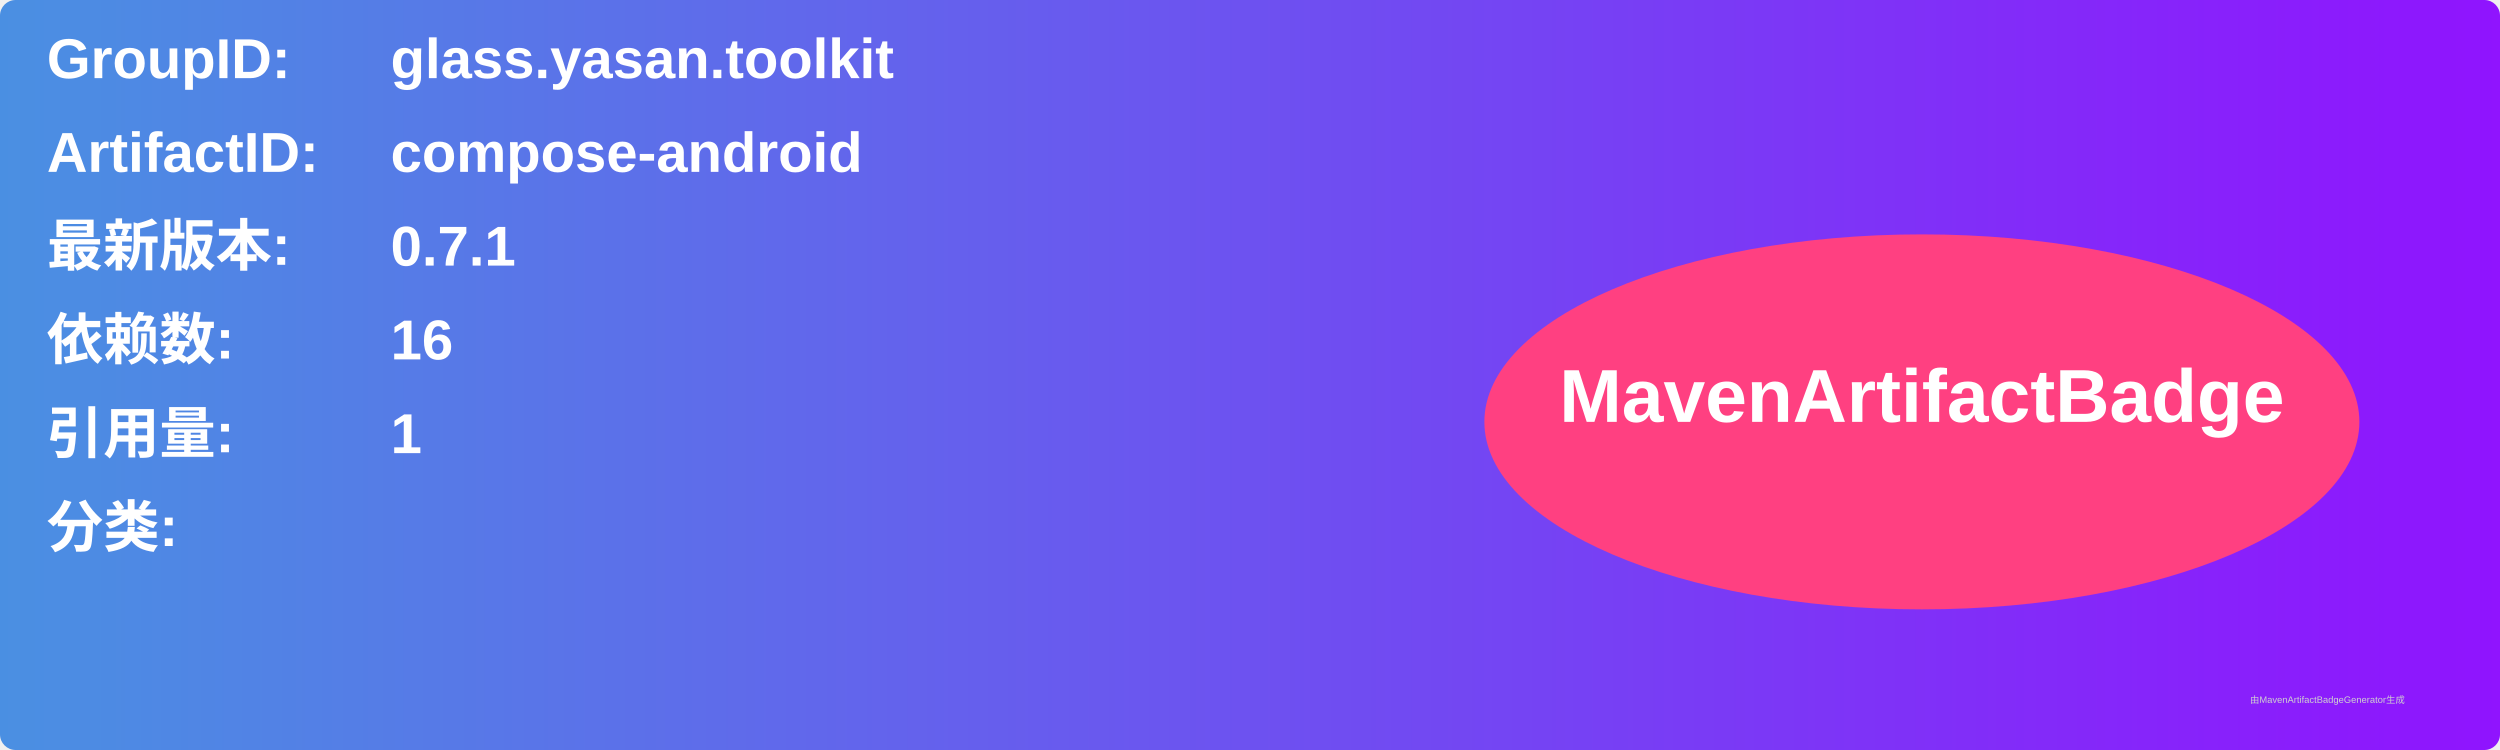
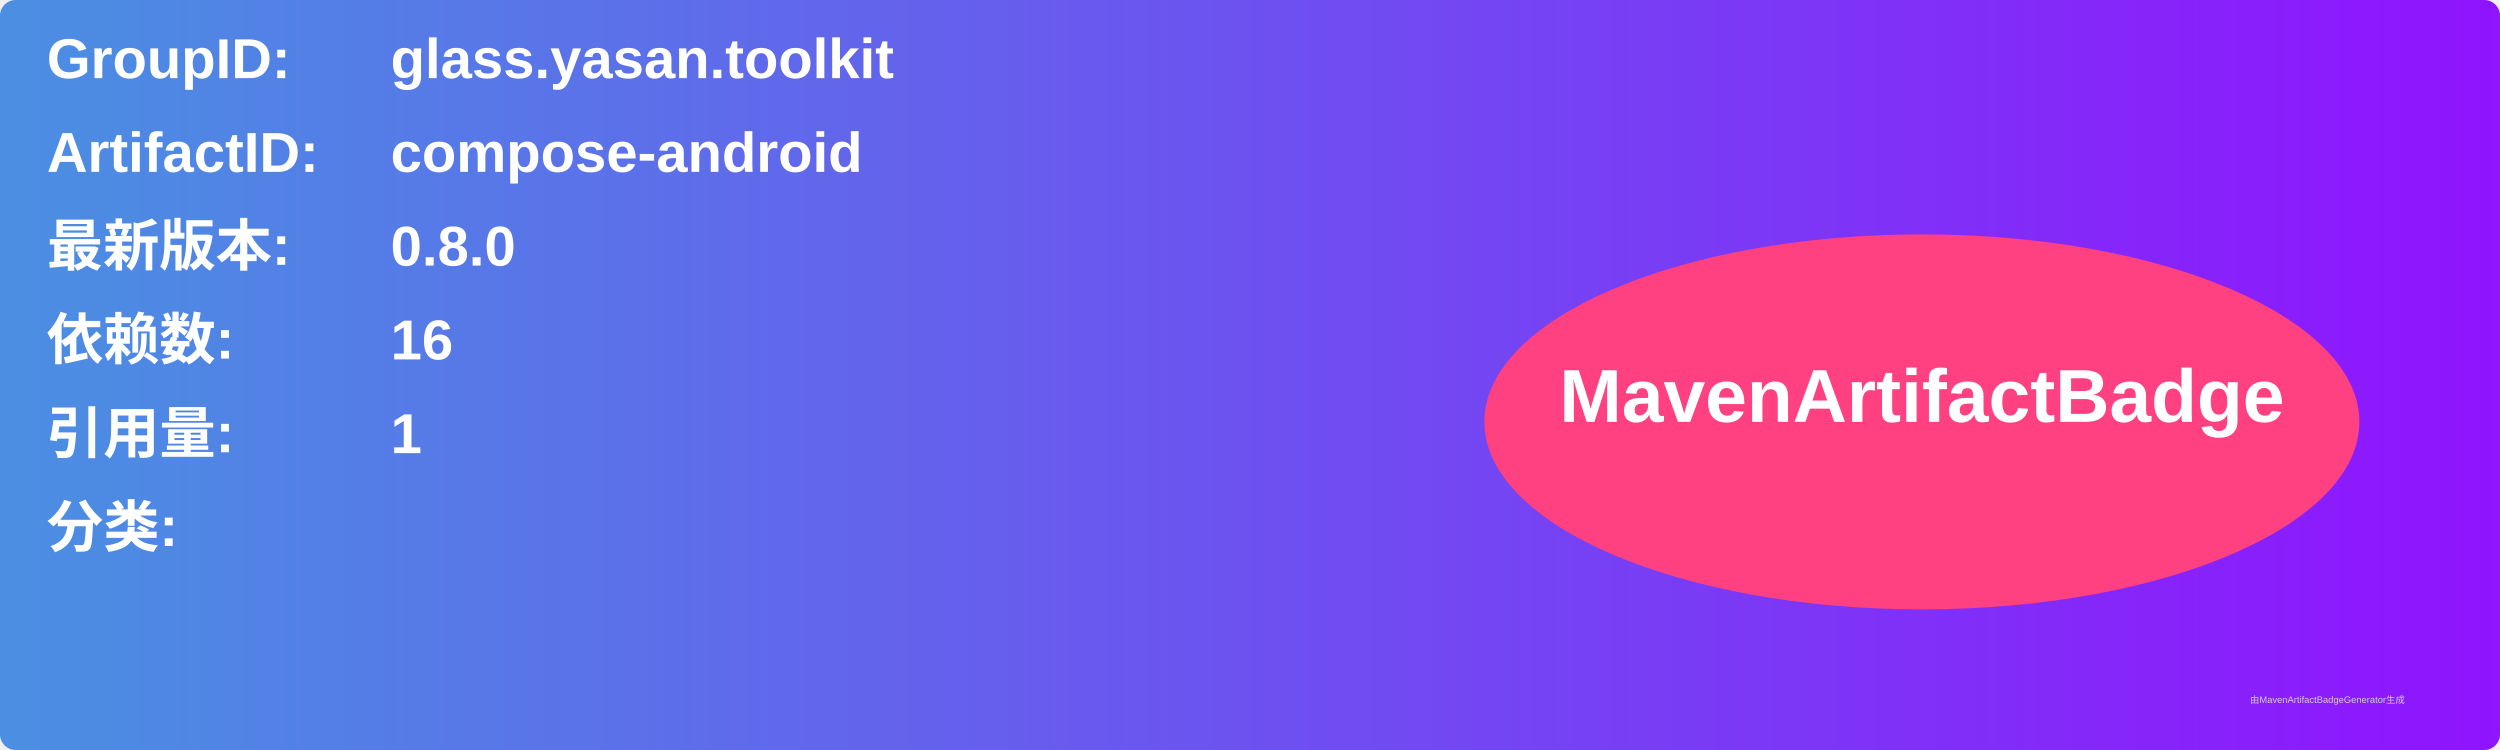
<svg xmlns="http://www.w3.org/2000/svg" width="800" height="240" viewBox="0 0 800 240">
  <linearGradient id="grad" x1="0%" y1="0%" x2="100%" y2="0%">
    <stop offset="0%" stop-color="#4a90e2" />
    <stop offset="100%" stop-color="#9013fe" />
  </linearGradient>
  <rect width="100%" height="100%" rx="5" ry="5" fill="url(#grad)" />
  <g transform="translate(15, 15)">
    <text x="0" y="10" font-family="Arial" font-size="18" fill="white" font-weight="bold" width="260">GroupID:</text>
    <text x="110" y="10" font-family="Arial" font-size="18" fill="white" font-weight="bold" width="460">glass.yasan.toolkit</text>
    <text x="0" y="40" font-family="Arial" font-size="18" fill="white" font-weight="bold" width="260">ArtifactID:</text>
    <text x="110" y="40" font-family="Arial" font-size="18" fill="white" font-weight="bold" width="460">compose-android</text>
    <text x="0" y="70" font-family="Arial" font-size="18" fill="white" font-weight="bold">最新版本:</text>
    <text x="110" y="70" font-family="Arial" font-size="18" fill="white" font-weight="bold">
-       <tspan font-weight="bold">0.7.1</tspan>
+       <tspan font-weight="bold">0.8.0</tspan>
    </text>
    <text x="0" y="100" font-family="Arial" font-size="18" fill="white" font-weight="bold">依赖数: </text>
    <text x="110" y="100" font-family="Arial" font-size="18" fill="white">
      <tspan font-weight="bold">16</tspan>
    </text>
    <text x="0" y="130" font-family="Arial" font-size="18" fill="white" font-weight="bold">引用量: </text>
    <text x="110" y="130" font-family="Arial" font-size="18" fill="white">
      <tspan font-weight="bold">1</tspan>
    </text>
    <text x="0" y="160" font-family="Arial" font-size="18" fill="white" font-weight="bold">分类:</text>
    <text x="10" y="190" font-family="Arial" font-size="10" fill="white">
      <tspan font-weight="bold" />
    </text>
    <ellipse cx="600" cy="120" rx="140" ry="60" fill="#ff4081" />
    <text x="600" y="120" text-anchor="middle" font-family="Arial" font-size="24" fill="white" font-weight="bold">MavenArtifactBadge</text>
  </g>
  <text x="720" y="225" font-family="Arial" font-size="3" fill="#d0d0d0">由MavenArtifactBadgeGenerator生成</text>
</svg>
